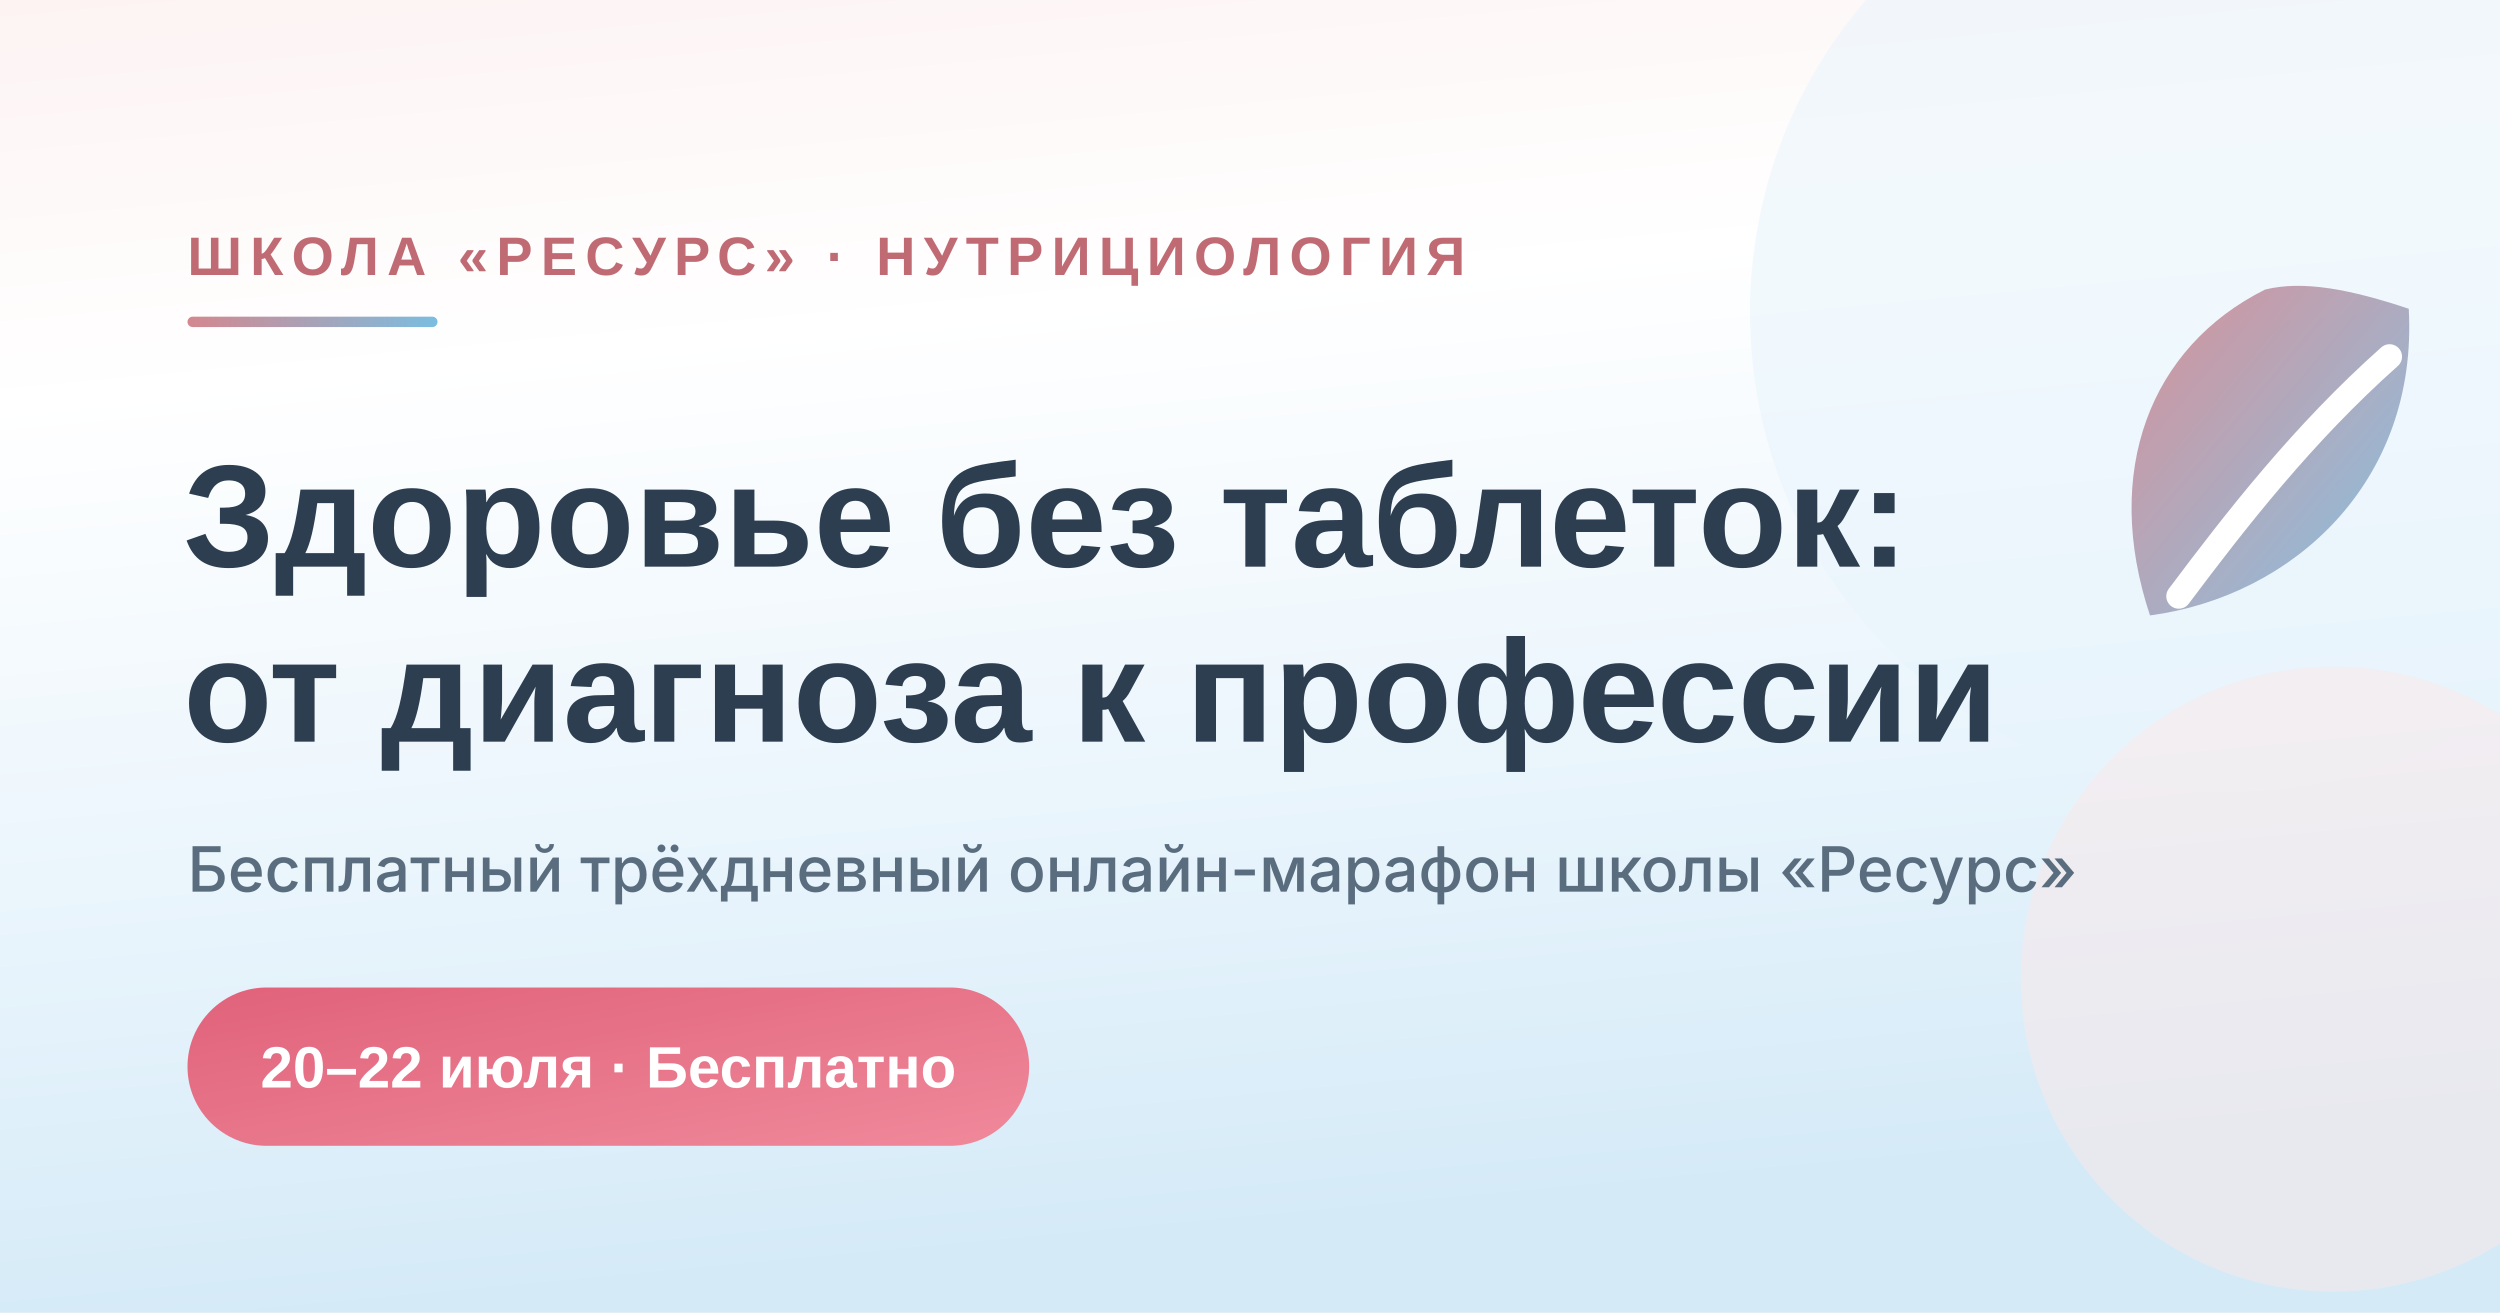
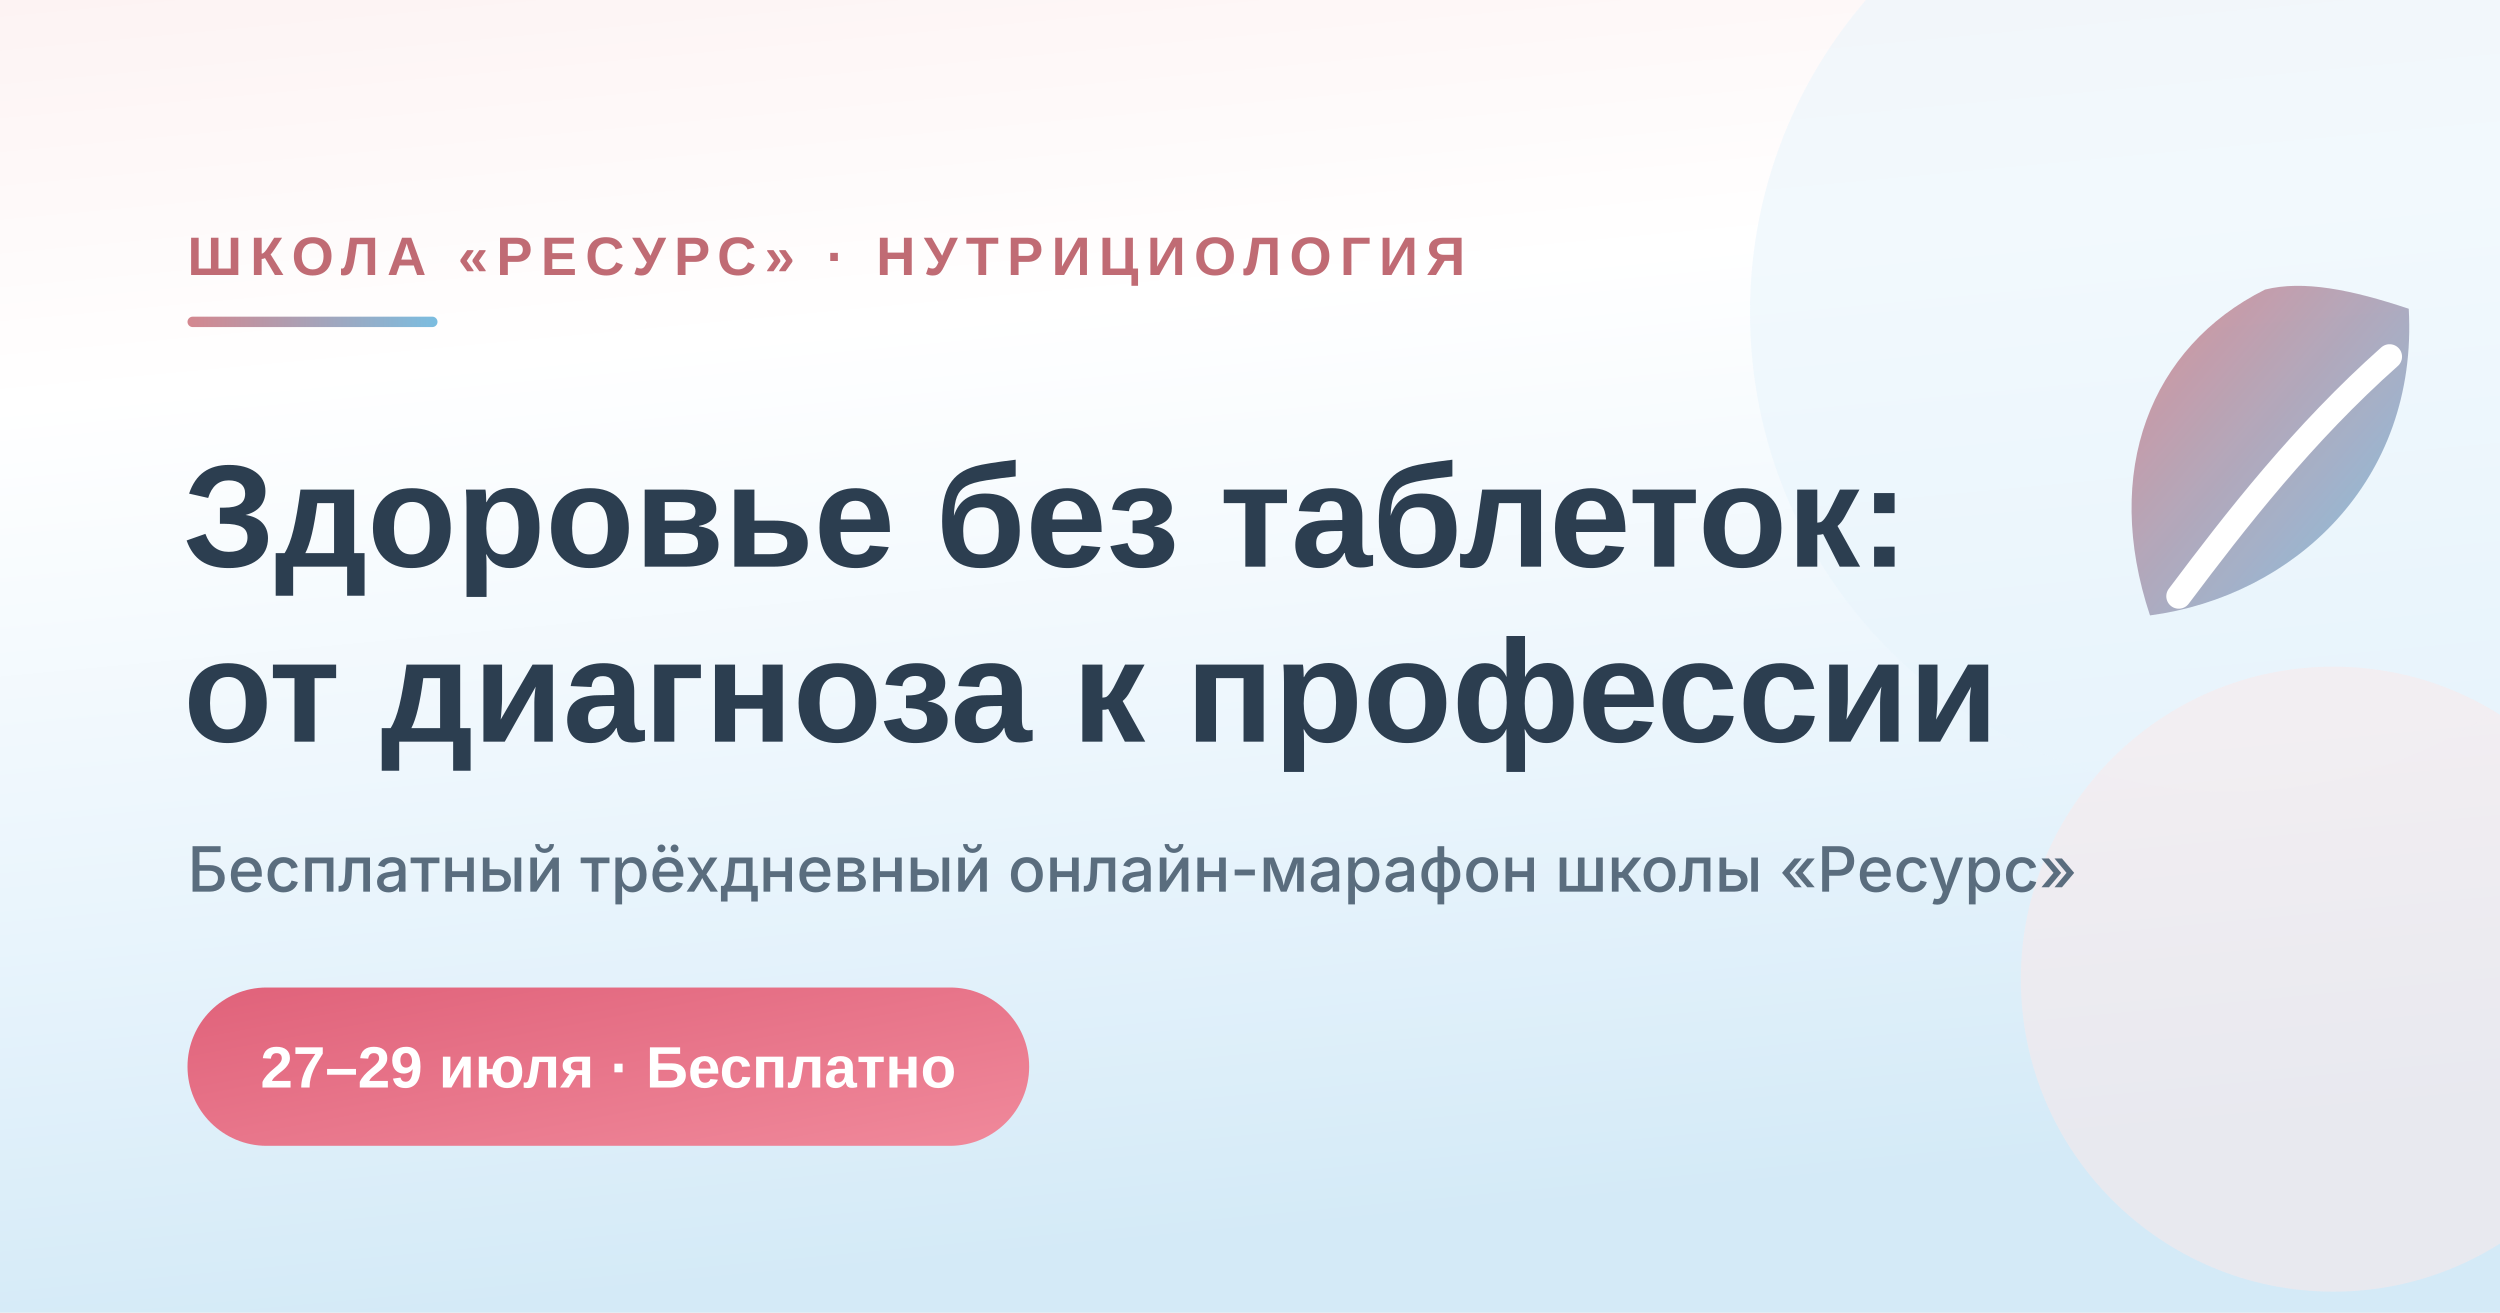
<svg xmlns="http://www.w3.org/2000/svg" viewBox="0 0 1200 630" width="1200" height="630" role="img" aria-label="Школа «Ресурс» — Здоровье без таблеток: от диагноза к профессии">
  <defs>
    <linearGradient id="ogBg" x1="0" y1="0" x2="0.18" y2="1">
      <stop offset="0" stop-color="#fdf3f3" />
      <stop offset="0.3" stop-color="#ffffff" />
      <stop offset="0.7" stop-color="#e8f4fc" />
      <stop offset="1" stop-color="#d4eaf7" />
    </linearGradient>
    <linearGradient id="ogDivider" x1="0" y1="0" x2="1" y2="0">
      <stop offset="0" stop-color="#d4878f" />
      <stop offset="1" stop-color="#7bbde0" />
    </linearGradient>
    <linearGradient id="ogCta" x1="0" y1="0" x2="1" y2="1">
      <stop offset="0" stop-color="#e0627a" />
      <stop offset="1" stop-color="#f0899b" />
    </linearGradient>
    <linearGradient id="ogLeaf" x1="0" y1="0" x2="1" y2="1">
      <stop offset="0" stop-color="#d4878f" />
      <stop offset="1" stop-color="#7bbde0" />
    </linearGradient>
  </defs>
  <rect width="1200" height="630" fill="url(#ogBg)" />
  <circle cx="1070" cy="150" r="230" fill="#e8f4fc" opacity="0.55" />
  <circle cx="1120" cy="470" r="150" fill="#fce8e8" opacity="0.5" />
  <g transform="translate(940 70) scale(4.6)">
    <path d="M32 15 C 20 21, 15 34, 20 49 C 35 47, 48 35, 47 17 C 41 15, 36 14, 32 15 Z" fill="url(#ogLeaf)" opacity="0.9" />
    <path d="M23 47 C 29 39, 36 30, 45 22" fill="none" stroke="#ffffff" stroke-width="2.6" stroke-linecap="round" />
  </g>
  <text x="90" y="132" font-family="'Montserrat', 'Arial', sans-serif" font-size="26" font-weight="700" letter-spacing="4" fill="#c06b74">ШКОЛА «РЕСУРС» · НУТРИЦИОЛОГИЯ</text>
  <rect x="90" y="152" width="120" height="5" rx="2.5" fill="url(#ogDivider)" />
  <text x="88" y="272" font-family="'Montserrat', 'Arial', sans-serif" font-size="70" font-weight="800" fill="#2c3e50">Здоровье без таблеток:</text>
  <text x="88" y="356" font-family="'Montserrat', 'Arial', sans-serif" font-size="70" font-weight="800" fill="#2c3e50">от диагноза к профессии</text>
  <text x="90" y="428" font-family="'Inter', 'Arial', sans-serif" font-size="30" font-weight="500" fill="#5a6d7e">Бесплатный трёхдневный онлайн-марафон школы «Ресурс»</text>
  <rect x="90" y="474" width="404" height="76" rx="38" fill="url(#ogCta)" />
-   <text x="292" y="522" text-anchor="middle" font-family="'Montserrat', 'Arial', sans-serif" font-size="28" font-weight="700" fill="#ffffff">20–22 июля · Бесплатно</text>
+   <text x="292" y="522" text-anchor="middle" font-family="'Montserrat', 'Arial', sans-serif" font-size="28" font-weight="700" fill="#ffffff">27–29 июля · Бесплатно</text>
</svg>
